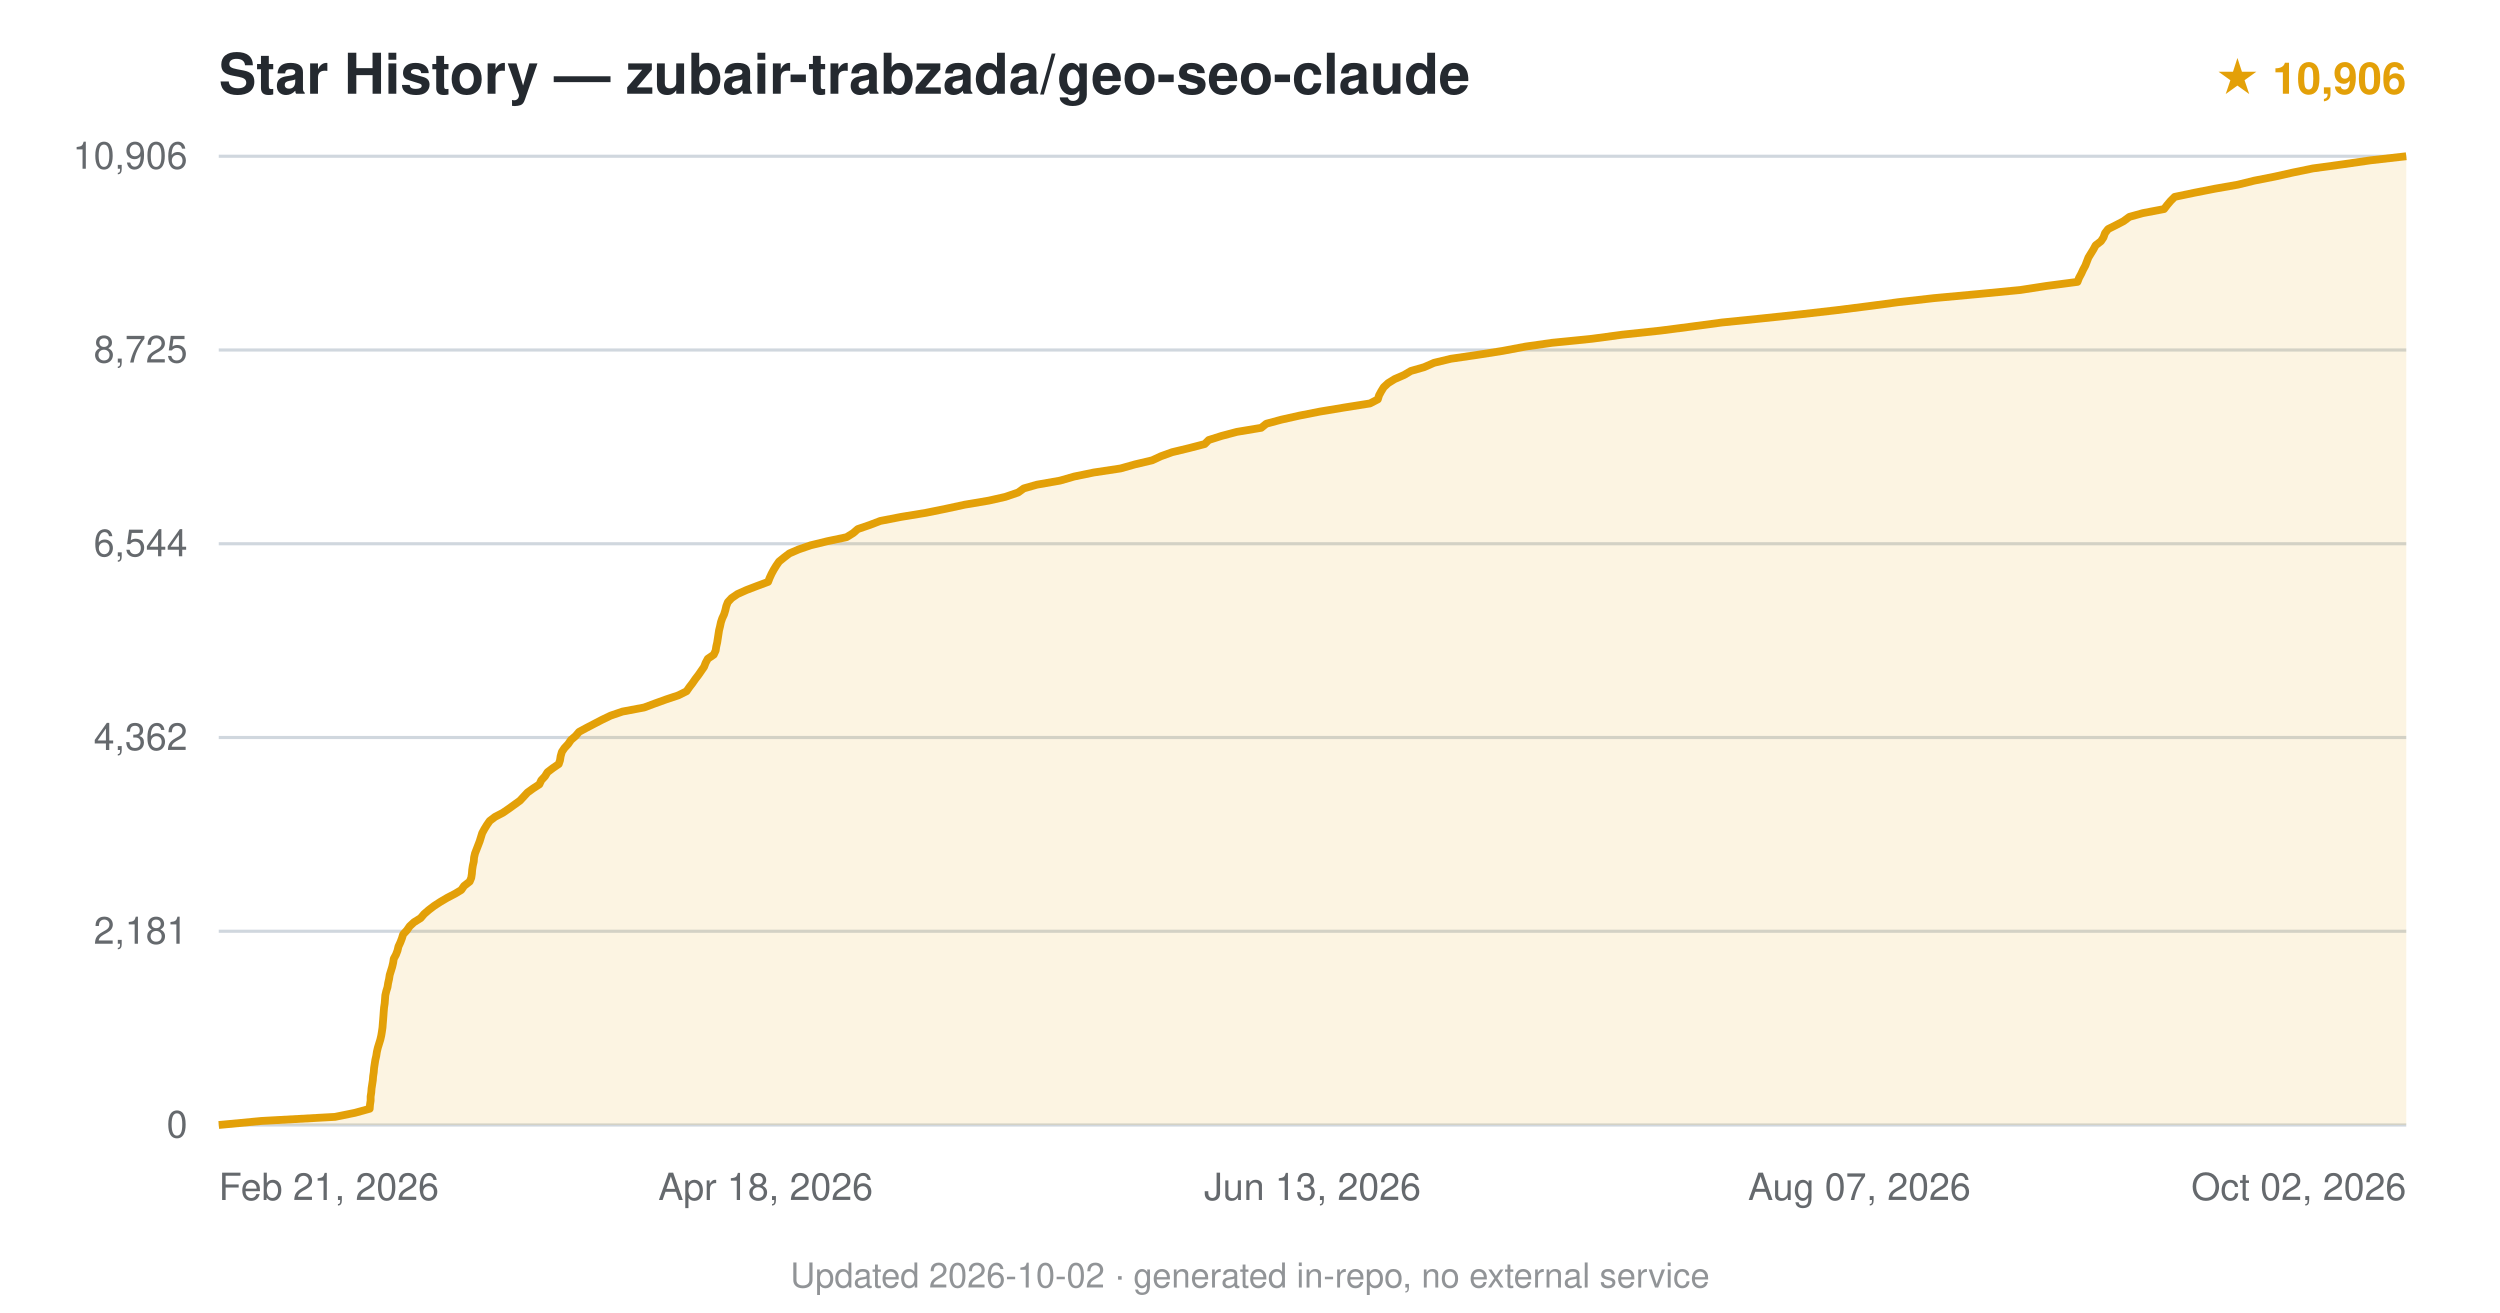
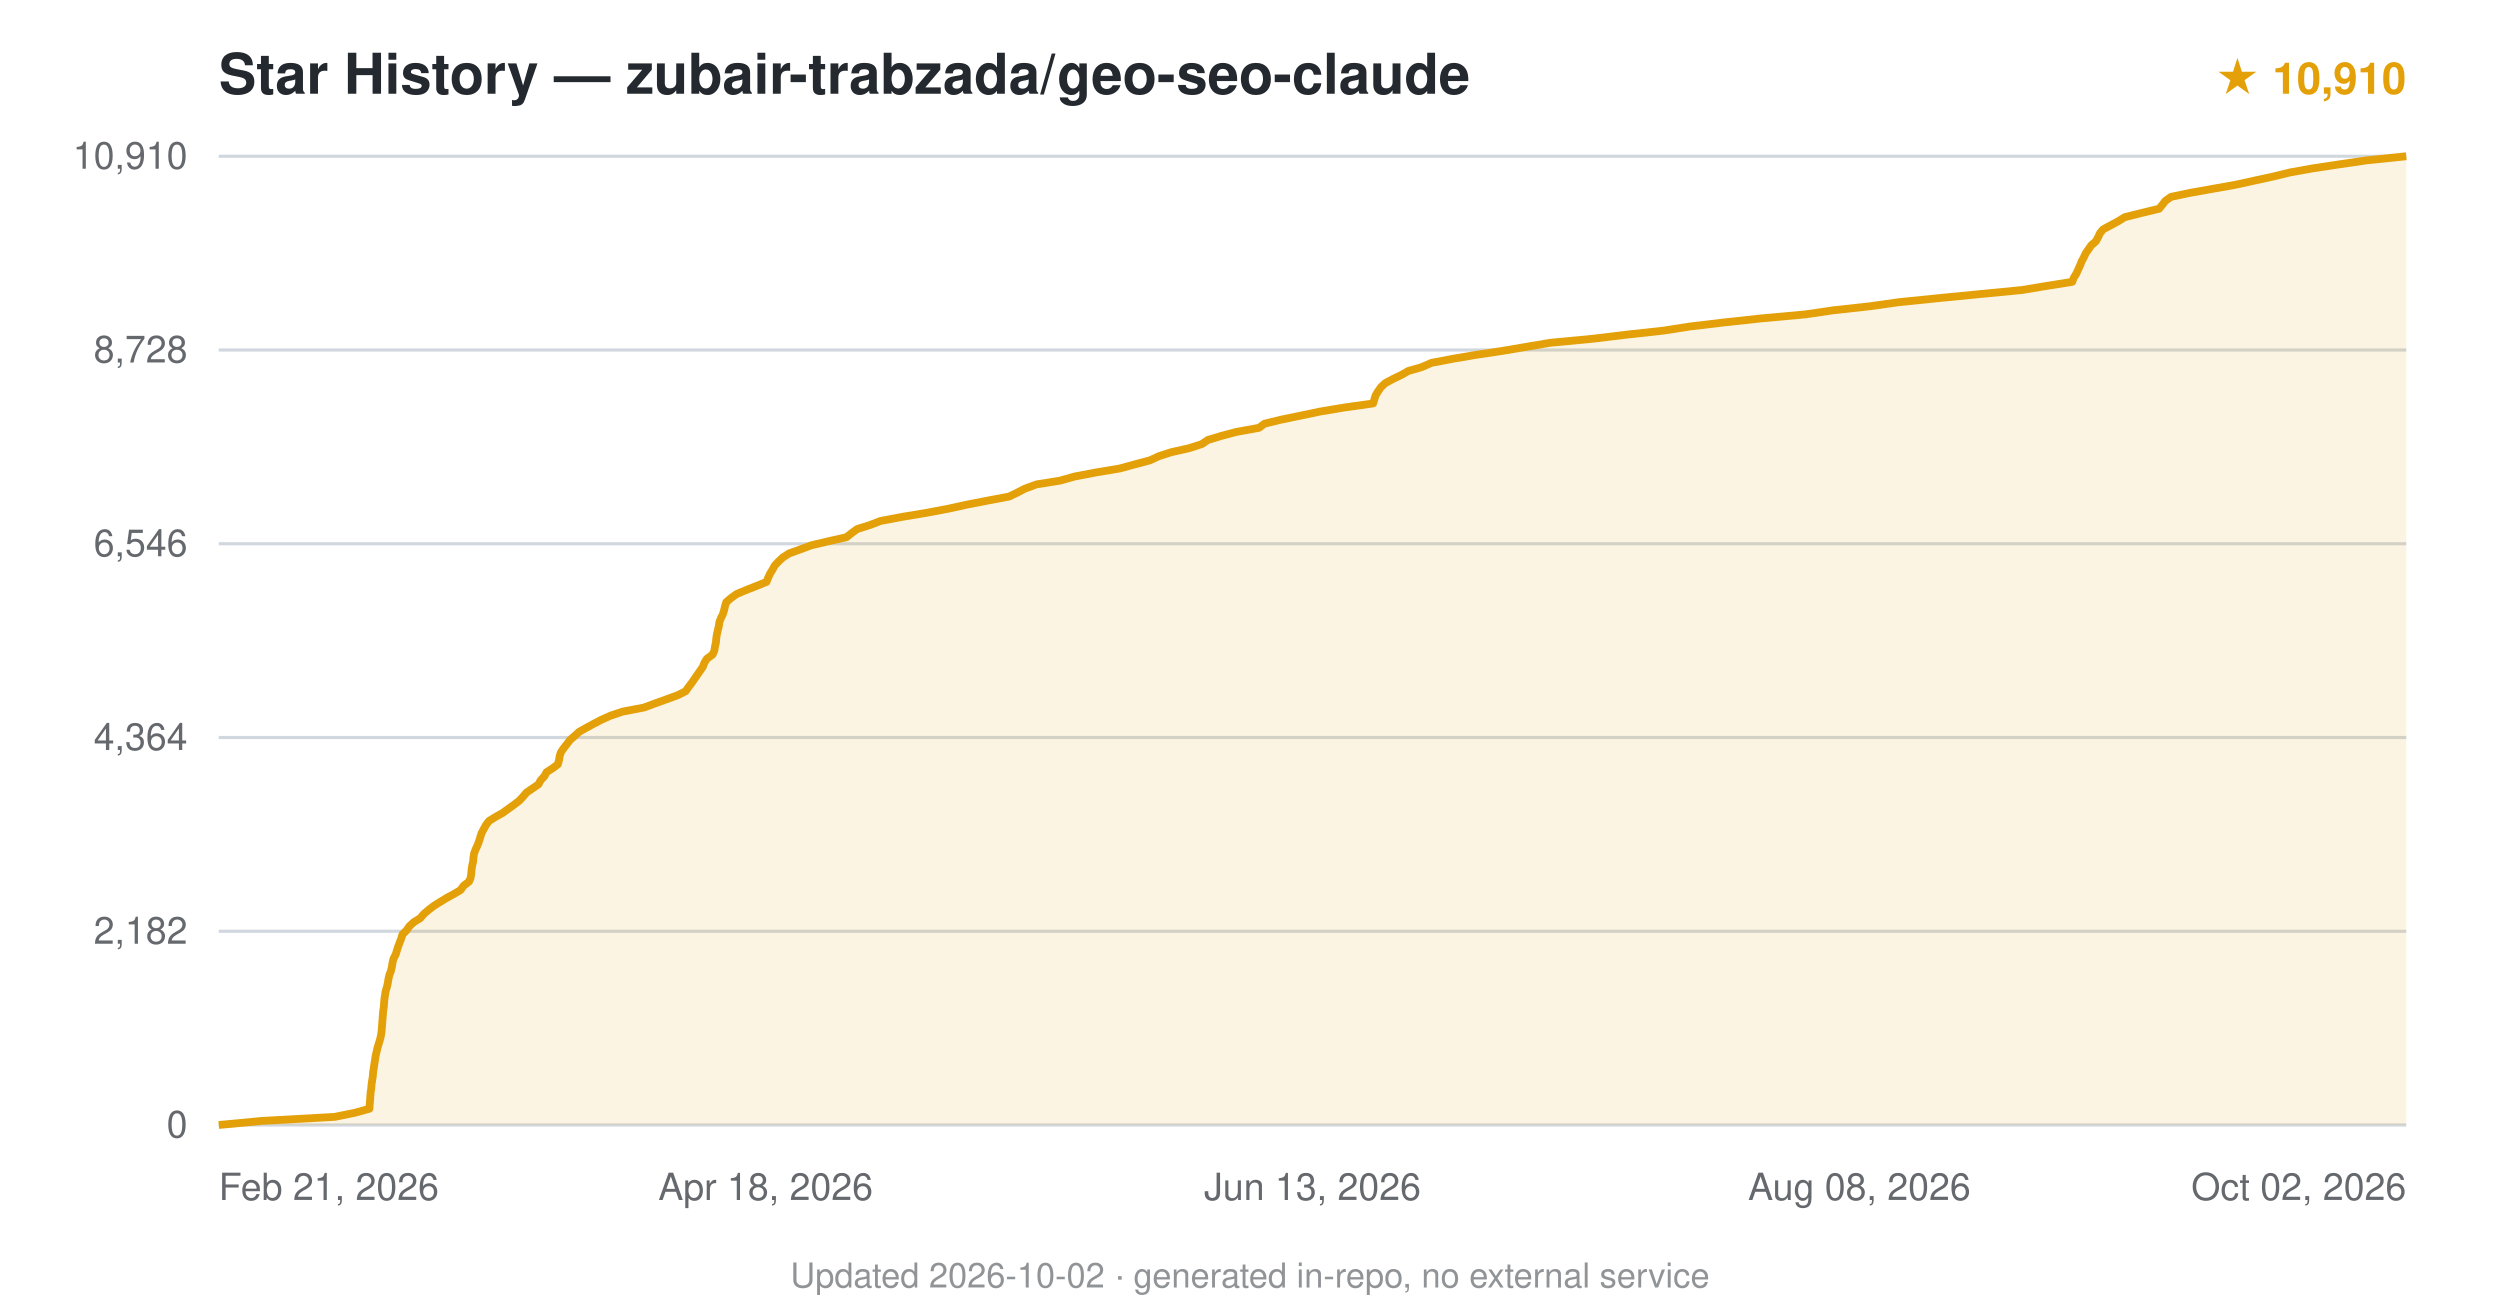
<svg xmlns="http://www.w3.org/2000/svg" viewBox="0 0 800 420" font-family="-apple-system,BlinkMacSystemFont,'Segoe UI',Helvetica,Arial,sans-serif">
  <text x="70" y="30" font-size="18" font-weight="600" fill="#24292f">Star History — zubair-trabzada/geo-seo-claude</text>
-   <text x="770" y="30" text-anchor="end" font-size="14" fill="#e3a008" font-weight="600">★ 10,906</text>
+   <text x="770" y="30" text-anchor="end" font-size="14" fill="#e3a008" font-weight="600">★ 10,910</text>
  <line x1="70" y1="360.0" x2="770" y2="360.0" stroke="#d0d7de" stroke-width="1" />
  <text x="60" y="364.0" text-anchor="end" font-size="12" fill="#24292f" opacity="0.7">0</text>
  <line x1="70" y1="298.0" x2="770" y2="298.0" stroke="#d0d7de" stroke-width="1" />
-   <text x="60" y="302.0" text-anchor="end" font-size="12" fill="#24292f" opacity="0.7">2,181</text>
+   <text x="60" y="302.0" text-anchor="end" font-size="12" fill="#24292f" opacity="0.7">2,182</text>
  <line x1="70" y1="236.0" x2="770" y2="236.0" stroke="#d0d7de" stroke-width="1" />
-   <text x="60" y="240.0" text-anchor="end" font-size="12" fill="#24292f" opacity="0.7">4,362</text>
+   <text x="60" y="240.0" text-anchor="end" font-size="12" fill="#24292f" opacity="0.7">4,364</text>
  <line x1="70" y1="174.0" x2="770" y2="174.0" stroke="#d0d7de" stroke-width="1" />
-   <text x="60" y="178.0" text-anchor="end" font-size="12" fill="#24292f" opacity="0.7">6,544</text>
+   <text x="60" y="178.0" text-anchor="end" font-size="12" fill="#24292f" opacity="0.7">6,546</text>
  <line x1="70" y1="112.0" x2="770" y2="112.0" stroke="#d0d7de" stroke-width="1" />
-   <text x="60" y="116.0" text-anchor="end" font-size="12" fill="#24292f" opacity="0.7">8,725</text>
+   <text x="60" y="116.0" text-anchor="end" font-size="12" fill="#24292f" opacity="0.7">8,728</text>
  <line x1="70" y1="50.0" x2="770" y2="50.0" stroke="#d0d7de" stroke-width="1" />
-   <text x="60" y="54.0" text-anchor="end" font-size="12" fill="#24292f" opacity="0.7">10,906</text>
-   <path d="M70.0,360.0 L83.7,358.7 L107.2,357.4 L113.6,356.1 L118.3,354.8 L118.4,353.5 L118.6,352.2 L118.6,350.9 L118.8,349.6 L118.9,348.3 L119.1,347.0 L119.3,345.7 L119.4,344.4 L119.6,343.1 L119.7,341.8 L119.9,340.5 L120.1,339.2 L120.4,337.9 L120.6,336.6 L120.9,335.3 L121.3,334.0 L121.7,332.7 L122.0,331.4 L122.2,330.2 L122.4,328.8 L122.5,327.5 L122.6,326.3 L122.7,325.0 L122.8,323.6 L122.9,322.4 L123.1,321.1 L123.2,319.8 L123.3,318.5 L123.6,317.2 L124.0,315.9 L124.2,314.6 L124.5,313.3 L124.7,312.0 L125.1,310.7 L125.5,309.4 L125.8,308.1 L126.0,306.8 L126.7,305.5 L127.2,304.2 L127.5,302.9 L128.1,301.6 L128.6,300.3 L129.0,299.0 L130.2,297.7 L131.1,296.4 L132.5,295.1 L134.6,293.8 L135.7,292.5 L137.2,291.2 L138.9,289.9 L140.9,288.6 L143.1,287.3 L145.6,286.0 L147.6,284.8 L148.5,283.5 L150.3,282.1 L150.8,280.9 L151.0,279.6 L151.1,278.3 L151.3,277.0 L151.6,275.7 L151.7,274.4 L152.0,273.1 L152.5,271.8 L153.0,270.5 L153.5,269.2 L153.9,267.9 L154.3,266.6 L155.0,265.3 L155.8,264.0 L156.7,262.7 L158.4,261.4 L160.9,260.1 L162.8,258.8 L164.6,257.5 L166.4,256.2 L167.6,254.9 L168.8,253.6 L170.6,252.3 L172.6,251.0 L173.2,249.7 L174.4,248.4 L175.2,247.1 L176.9,245.8 L178.8,244.5 L179.2,243.3 L179.4,242.0 L179.8,240.6 L180.6,239.4 L181.8,238.1 L182.7,236.8 L184.2,235.5 L185.3,234.2 L187.7,232.9 L190.2,231.6 L192.7,230.3 L195.4,229.0 L199.2,227.7 L206.1,226.4 L209.6,225.1 L213.2,223.8 L217.1,222.5 L219.7,221.2 L220.6,219.9 L221.6,218.6 L222.5,217.3 L223.5,216.0 L224.4,214.7 L225.3,213.4 L225.8,212.1 L226.5,210.8 L228.4,209.5 L229.0,208.2 L229.2,206.9 L229.5,205.6 L229.7,204.3 L229.9,203.0 L230.1,201.7 L230.4,200.5 L230.7,199.1 L231.1,197.9 L231.7,196.6 L232.1,195.3 L232.4,194.0 L232.9,192.7 L234.1,191.4 L236.0,190.1 L238.9,188.8 L242.3,187.5 L245.8,186.2 L246.3,184.9 L246.9,183.6 L247.6,182.3 L248.4,181.0 L249.3,179.7 L250.9,178.4 L252.6,177.1 L255.6,175.8 L259.4,174.5 L264.7,173.2 L270.9,171.9 L273.0,170.6 L274.5,169.3 L278.3,168.0 L281.7,166.7 L288.4,165.4 L296.3,164.1 L302.7,162.8 L308.7,161.5 L316.4,160.2 L321.7,159.0 L325.8,157.6 L327.6,156.3 L331.8,155.1 L339.2,153.8 L343.7,152.5 L350.0,151.2 L358.6,149.9 L363.2,148.6 L368.7,147.3 L371.5,146.0 L375.1,144.7 L380.5,143.4 L385.5,142.1 L386.8,140.8 L390.9,139.5 L395.8,138.2 L403.6,136.9 L405.2,135.6 L410.0,134.3 L415.8,133.0 L422.4,131.7 L430.2,130.4 L438.4,129.1 L440.9,127.8 L441.3,126.5 L442.0,125.2 L442.8,123.9 L444.2,122.6 L446.3,121.3 L449.3,120.0 L451.5,118.7 L455.7,117.5 L458.9,116.1 L464.3,114.8 L472.5,113.6 L480.8,112.3 L488.2,110.9 L496.6,109.7 L509.5,108.4 L519.1,107.1 L531.3,105.8 L541.3,104.5 L551.0,103.2 L563.8,101.9 L576.0,100.6 L587.4,99.3 L597.7,98.0 L607.4,96.7 L618.9,95.4 L633.0,94.1 L646.5,92.8 L654.9,91.5 L664.8,90.2 L665.3,88.9 L666.0,87.6 L666.6,86.3 L667.3,85.0 L667.8,83.7 L668.3,82.4 L669.1,81.1 L669.9,79.8 L670.6,78.5 L672.3,77.2 L673.1,76.0 L673.6,74.6 L674.6,73.3 L677.0,72.1 L679.5,70.8 L681.4,69.4 L685.7,68.2 L692.5,66.9 L693.5,65.6 L694.6,64.3 L695.9,63.0 L702.1,61.7 L708.7,60.4 L716.1,59.1 L721.4,57.8 L728.0,56.5 L733.8,55.2 L740.1,53.9 L749.6,52.6 L758.6,51.3 L770.0,50.0 L770.0,360 L70.0,360 Z" fill="#e3a008" opacity="0.12" />
-   <path d="M70.0,360.0 L83.7,358.7 L107.2,357.4 L113.6,356.1 L118.3,354.8 L118.4,353.5 L118.6,352.2 L118.6,350.9 L118.8,349.6 L118.9,348.3 L119.1,347.0 L119.3,345.7 L119.4,344.4 L119.6,343.1 L119.7,341.8 L119.9,340.5 L120.1,339.2 L120.4,337.9 L120.6,336.6 L120.9,335.3 L121.3,334.0 L121.7,332.7 L122.0,331.4 L122.2,330.2 L122.4,328.8 L122.5,327.5 L122.6,326.3 L122.7,325.0 L122.8,323.6 L122.9,322.4 L123.1,321.1 L123.2,319.8 L123.3,318.5 L123.6,317.2 L124.0,315.9 L124.2,314.6 L124.5,313.3 L124.7,312.0 L125.1,310.7 L125.5,309.4 L125.8,308.1 L126.0,306.8 L126.7,305.5 L127.2,304.2 L127.5,302.9 L128.1,301.6 L128.6,300.3 L129.0,299.0 L130.2,297.7 L131.1,296.4 L132.5,295.1 L134.6,293.8 L135.7,292.5 L137.2,291.2 L138.9,289.9 L140.9,288.6 L143.1,287.3 L145.6,286.0 L147.6,284.8 L148.5,283.5 L150.3,282.1 L150.8,280.9 L151.0,279.6 L151.1,278.3 L151.3,277.0 L151.6,275.7 L151.7,274.4 L152.0,273.1 L152.5,271.8 L153.0,270.5 L153.5,269.2 L153.9,267.9 L154.3,266.6 L155.0,265.3 L155.8,264.0 L156.7,262.7 L158.4,261.4 L160.9,260.1 L162.8,258.8 L164.6,257.5 L166.4,256.2 L167.6,254.9 L168.8,253.6 L170.6,252.3 L172.6,251.0 L173.2,249.7 L174.4,248.4 L175.2,247.1 L176.9,245.8 L178.8,244.5 L179.2,243.3 L179.4,242.0 L179.8,240.6 L180.6,239.4 L181.8,238.1 L182.7,236.8 L184.2,235.5 L185.3,234.2 L187.7,232.9 L190.2,231.6 L192.7,230.3 L195.4,229.0 L199.2,227.7 L206.1,226.4 L209.6,225.1 L213.2,223.8 L217.1,222.5 L219.7,221.2 L220.6,219.9 L221.6,218.6 L222.5,217.3 L223.5,216.0 L224.4,214.7 L225.3,213.4 L225.8,212.1 L226.5,210.8 L228.4,209.5 L229.0,208.2 L229.2,206.9 L229.5,205.6 L229.7,204.3 L229.9,203.0 L230.1,201.7 L230.4,200.5 L230.7,199.1 L231.1,197.9 L231.7,196.6 L232.1,195.3 L232.4,194.0 L232.9,192.7 L234.1,191.4 L236.0,190.1 L238.9,188.8 L242.3,187.5 L245.8,186.2 L246.3,184.9 L246.9,183.6 L247.6,182.3 L248.4,181.0 L249.3,179.7 L250.9,178.4 L252.6,177.1 L255.6,175.8 L259.4,174.5 L264.7,173.2 L270.9,171.9 L273.0,170.6 L274.5,169.3 L278.3,168.0 L281.7,166.7 L288.4,165.4 L296.3,164.1 L302.7,162.8 L308.7,161.5 L316.4,160.2 L321.7,159.0 L325.8,157.6 L327.6,156.3 L331.8,155.1 L339.2,153.8 L343.7,152.5 L350.0,151.2 L358.6,149.9 L363.2,148.6 L368.7,147.3 L371.5,146.0 L375.1,144.7 L380.5,143.4 L385.5,142.1 L386.8,140.8 L390.9,139.5 L395.8,138.2 L403.6,136.9 L405.2,135.6 L410.0,134.3 L415.8,133.0 L422.4,131.7 L430.2,130.4 L438.4,129.1 L440.9,127.8 L441.3,126.5 L442.0,125.2 L442.8,123.9 L444.2,122.6 L446.3,121.3 L449.3,120.0 L451.5,118.7 L455.7,117.5 L458.9,116.1 L464.3,114.8 L472.5,113.6 L480.8,112.3 L488.2,110.9 L496.6,109.7 L509.5,108.4 L519.1,107.1 L531.3,105.8 L541.3,104.5 L551.0,103.2 L563.8,101.9 L576.0,100.6 L587.4,99.3 L597.7,98.0 L607.4,96.7 L618.9,95.4 L633.0,94.1 L646.5,92.8 L654.9,91.5 L664.8,90.2 L665.3,88.9 L666.0,87.6 L666.6,86.3 L667.3,85.0 L667.8,83.7 L668.3,82.4 L669.1,81.1 L669.9,79.8 L670.6,78.5 L672.3,77.2 L673.1,76.0 L673.6,74.6 L674.6,73.3 L677.0,72.1 L679.5,70.8 L681.4,69.4 L685.7,68.2 L692.5,66.9 L693.5,65.6 L694.6,64.3 L695.9,63.0 L702.1,61.7 L708.7,60.4 L716.1,59.1 L721.4,57.8 L728.0,56.5 L733.8,55.2 L740.1,53.9 L749.6,52.6 L758.6,51.3 L770.0,50.0" fill="none" stroke="#e3a008" stroke-width="2.5" stroke-linejoin="round" />
+   <text x="60" y="54.0" text-anchor="end" font-size="12" fill="#24292f" opacity="0.7">10,910</text>
+   <path d="M70.0,360.0 L83.7,358.7 L107.1,357.4 L113.5,356.1 L118.2,354.8 L118.3,353.5 L118.4,352.2 L118.5,350.9 L118.6,349.6 L118.8,348.3 L118.9,347.0 L119.1,345.7 L119.3,344.4 L119.4,343.1 L119.6,341.8 L119.8,340.5 L120.0,339.2 L120.2,337.9 L120.5,336.6 L120.8,335.3 L121.2,334.0 L121.6,332.7 L121.9,331.4 L122.1,330.1 L122.2,328.9 L122.3,327.6 L122.4,326.2 L122.5,325.0 L122.6,323.7 L122.8,322.4 L122.9,321.1 L123.0,319.8 L123.2,318.5 L123.4,317.2 L123.8,315.9 L124.1,314.6 L124.3,313.3 L124.6,312.0 L125.1,310.7 L125.4,309.4 L125.6,308.1 L125.9,306.8 L126.6,305.5 L127.0,304.2 L127.4,302.9 L127.9,301.6 L128.4,300.3 L128.8,299.0 L130.1,297.7 L131.0,296.4 L132.4,295.1 L134.5,293.8 L135.6,292.5 L137.1,291.2 L138.8,289.9 L140.7,288.7 L143.0,287.3 L145.4,286.0 L147.4,284.8 L148.3,283.5 L150.1,282.1 L150.6,280.9 L150.8,279.6 L150.9,278.3 L151.1,277.0 L151.4,275.7 L151.5,274.4 L151.7,273.1 L152.2,271.8 L152.8,270.5 L153.3,269.2 L153.7,267.9 L154.1,266.6 L154.8,265.3 L155.5,264.0 L156.5,262.7 L158.6,261.4 L160.9,260.1 L162.7,258.8 L164.5,257.5 L166.2,256.2 L167.4,254.9 L168.5,253.6 L170.4,252.3 L172.3,251.0 L173.0,249.7 L174.2,248.4 L174.9,247.1 L176.9,245.8 L178.5,244.6 L178.9,243.2 L179.1,241.9 L179.5,240.7 L180.4,239.4 L181.5,238.0 L182.4,236.8 L183.9,235.5 L185.3,234.2 L187.6,232.9 L190.0,231.6 L192.5,230.3 L195.4,229.0 L199.3,227.7 L206.1,226.4 L209.6,225.1 L213.2,223.8 L216.8,222.5 L219.4,221.2 L220.3,219.9 L221.3,218.6 L222.2,217.3 L223.1,216.0 L224.0,214.7 L224.9,213.4 L225.4,212.1 L226.2,210.8 L228.0,209.5 L228.6,208.2 L228.8,206.9 L229.1,205.6 L229.2,204.3 L229.4,203.0 L229.7,201.7 L230.0,200.5 L230.2,199.1 L230.7,197.8 L231.3,196.6 L231.7,195.3 L232.0,194.0 L232.4,192.7 L233.9,191.4 L235.7,190.1 L238.8,188.8 L242.1,187.5 L245.3,186.2 L245.8,184.9 L246.4,183.6 L247.2,182.3 L247.9,181.0 L249.1,179.7 L250.5,178.4 L252.5,177.1 L256.1,175.8 L259.6,174.5 L265.1,173.2 L270.9,171.9 L272.5,170.6 L274.3,169.3 L278.4,168.0 L281.8,166.7 L288.7,165.4 L296.5,164.1 L303.4,162.8 L309.3,161.5 L316.0,160.2 L322.9,158.9 L325.6,157.6 L327.9,156.4 L331.7,155.0 L339.2,153.8 L343.8,152.5 L350.6,151.2 L358.4,149.9 L363.1,148.6 L368.0,147.3 L370.8,146.0 L374.8,144.7 L380.6,143.4 L384.6,142.1 L386.5,140.8 L390.8,139.5 L395.7,138.2 L402.9,136.9 L404.6,135.6 L409.9,134.3 L416.2,133.0 L422.4,131.7 L430.2,130.4 L439.4,129.1 L439.8,127.8 L440.2,126.5 L441.0,125.2 L441.9,123.9 L443.3,122.6 L445.7,121.3 L448.4,120.0 L450.7,118.7 L454.9,117.5 L458.1,116.1 L465.0,114.8 L472.0,113.6 L480.7,112.3 L488.9,110.9 L496.0,109.7 L509.7,108.4 L520.4,107.1 L532.3,105.8 L540.6,104.5 L551.5,103.2 L563.5,101.9 L577.7,100.6 L586.6,99.3 L598.4,98.0 L607.6,96.7 L620.4,95.4 L633.7,94.1 L647.1,92.8 L654.9,91.5 L663.1,90.2 L663.6,88.9 L664.4,87.6 L665.0,86.3 L665.6,85.0 L666.1,83.7 L666.8,82.4 L667.4,81.1 L668.3,79.8 L669.2,78.5 L670.7,77.2 L671.4,75.9 L672.0,74.6 L673.0,73.4 L675.6,72.0 L678.0,70.7 L679.9,69.5 L685.1,68.2 L690.9,66.8 L691.9,65.6 L692.9,64.3 L694.7,63.0 L700.9,61.7 L708.2,60.4 L715.5,59.1 L721.4,57.8 L727.4,56.5 L732.7,55.2 L739.9,53.9 L748.5,52.6 L757.4,51.3 L770.0,50.0 L770.0,360 L70.0,360 Z" fill="#e3a008" opacity="0.12" />
+   <path d="M70.0,360.0 L83.7,358.7 L107.1,357.4 L113.5,356.1 L118.2,354.8 L118.3,353.5 L118.4,352.2 L118.5,350.9 L118.6,349.6 L118.8,348.3 L118.9,347.0 L119.1,345.7 L119.3,344.4 L119.4,343.1 L119.6,341.8 L119.8,340.5 L120.0,339.2 L120.2,337.9 L120.5,336.6 L120.8,335.3 L121.2,334.0 L121.6,332.7 L121.9,331.4 L122.1,330.1 L122.2,328.9 L122.3,327.6 L122.4,326.2 L122.5,325.0 L122.6,323.7 L122.8,322.4 L122.9,321.1 L123.0,319.8 L123.2,318.5 L123.4,317.2 L123.8,315.9 L124.1,314.6 L124.3,313.3 L124.6,312.0 L125.1,310.7 L125.4,309.4 L125.6,308.1 L125.9,306.8 L126.6,305.5 L127.0,304.2 L127.4,302.9 L127.9,301.6 L128.4,300.3 L128.8,299.0 L130.1,297.7 L131.0,296.4 L132.4,295.1 L134.5,293.8 L135.6,292.5 L137.1,291.2 L138.8,289.9 L140.7,288.7 L143.0,287.3 L145.4,286.0 L147.4,284.8 L148.3,283.5 L150.1,282.1 L150.6,280.9 L150.8,279.6 L150.9,278.3 L151.1,277.0 L151.4,275.7 L151.5,274.4 L151.7,273.1 L152.2,271.8 L152.8,270.5 L153.3,269.2 L153.7,267.9 L154.1,266.6 L154.8,265.3 L155.5,264.0 L156.5,262.7 L158.6,261.4 L160.9,260.1 L162.7,258.8 L164.5,257.5 L166.2,256.2 L167.4,254.9 L168.5,253.6 L170.4,252.3 L172.3,251.0 L173.0,249.7 L174.2,248.4 L174.9,247.1 L176.9,245.8 L178.5,244.6 L178.9,243.2 L179.1,241.9 L179.5,240.7 L180.4,239.4 L181.5,238.0 L182.4,236.8 L183.9,235.5 L185.3,234.2 L187.6,232.9 L190.0,231.6 L192.5,230.3 L195.4,229.0 L199.3,227.7 L206.1,226.4 L209.6,225.1 L213.2,223.8 L216.8,222.5 L219.4,221.2 L220.3,219.9 L221.3,218.6 L222.2,217.3 L223.1,216.0 L224.0,214.7 L224.9,213.4 L225.4,212.1 L226.2,210.8 L228.0,209.5 L228.6,208.2 L228.8,206.9 L229.1,205.6 L229.2,204.3 L229.4,203.0 L229.7,201.7 L230.0,200.5 L230.2,199.1 L230.7,197.8 L231.3,196.6 L231.7,195.3 L232.0,194.0 L232.4,192.7 L233.9,191.4 L235.7,190.1 L238.8,188.8 L242.1,187.5 L245.3,186.2 L245.8,184.9 L246.4,183.6 L247.2,182.3 L247.9,181.0 L249.1,179.7 L250.5,178.4 L252.5,177.1 L256.1,175.8 L259.6,174.5 L265.1,173.2 L270.9,171.9 L272.5,170.6 L274.3,169.3 L278.4,168.0 L281.8,166.7 L288.7,165.4 L296.5,164.1 L303.4,162.8 L309.3,161.5 L316.0,160.2 L322.9,158.9 L325.6,157.6 L327.9,156.4 L331.7,155.0 L339.2,153.8 L343.8,152.5 L350.6,151.2 L358.4,149.9 L363.1,148.6 L368.0,147.3 L370.8,146.0 L374.8,144.7 L380.6,143.4 L384.6,142.1 L386.5,140.8 L390.8,139.5 L395.7,138.2 L402.9,136.9 L404.6,135.6 L409.9,134.3 L416.2,133.0 L422.4,131.7 L430.2,130.4 L439.4,129.1 L439.8,127.8 L440.2,126.5 L441.0,125.2 L441.9,123.9 L443.3,122.6 L445.7,121.3 L448.4,120.0 L450.7,118.7 L454.9,117.5 L458.1,116.1 L465.0,114.8 L472.0,113.6 L480.7,112.3 L488.9,110.9 L496.0,109.7 L509.7,108.4 L520.4,107.1 L532.3,105.8 L540.6,104.5 L551.5,103.2 L563.5,101.9 L577.7,100.6 L586.6,99.3 L598.4,98.0 L607.6,96.7 L620.4,95.4 L633.7,94.1 L647.1,92.8 L654.9,91.5 L663.1,90.2 L663.6,88.9 L664.4,87.6 L665.0,86.3 L665.6,85.0 L666.1,83.7 L666.8,82.4 L667.4,81.1 L668.3,79.8 L669.2,78.5 L670.7,77.2 L671.4,75.9 L672.0,74.6 L673.0,73.4 L675.6,72.0 L678.0,70.7 L679.9,69.5 L685.1,68.2 L690.9,66.8 L691.9,65.6 L692.9,64.3 L694.7,63.0 L700.9,61.7 L708.2,60.4 L715.5,59.1 L721.4,57.8 L727.4,56.5 L732.7,55.2 L739.9,53.9 L748.5,52.6 L757.4,51.3 L770.0,50.0" fill="none" stroke="#e3a008" stroke-width="2.5" stroke-linejoin="round" />
  <text x="70.0" y="384" text-anchor="start" font-size="12" fill="#24292f" opacity="0.7">Feb 21, 2026</text>
  <text x="245.0" y="384" text-anchor="middle" font-size="12" fill="#24292f" opacity="0.7">Apr 18, 2026</text>
  <text x="420.0" y="384" text-anchor="middle" font-size="12" fill="#24292f" opacity="0.7">Jun 13, 2026</text>
-   <text x="595.0" y="384" text-anchor="middle" font-size="12" fill="#24292f" opacity="0.7">Aug 07, 2026</text>
+   <text x="595.0" y="384" text-anchor="middle" font-size="12" fill="#24292f" opacity="0.7">Aug 08, 2026</text>
  <text x="770.0" y="384" text-anchor="end" font-size="12" fill="#24292f" opacity="0.7">Oct 02, 2026</text>
  <text x="400.0" y="412" text-anchor="middle" font-size="11" fill="#24292f" opacity="0.5">Updated 2026-10-02 · generated in-repo, no external service</text>
</svg>
